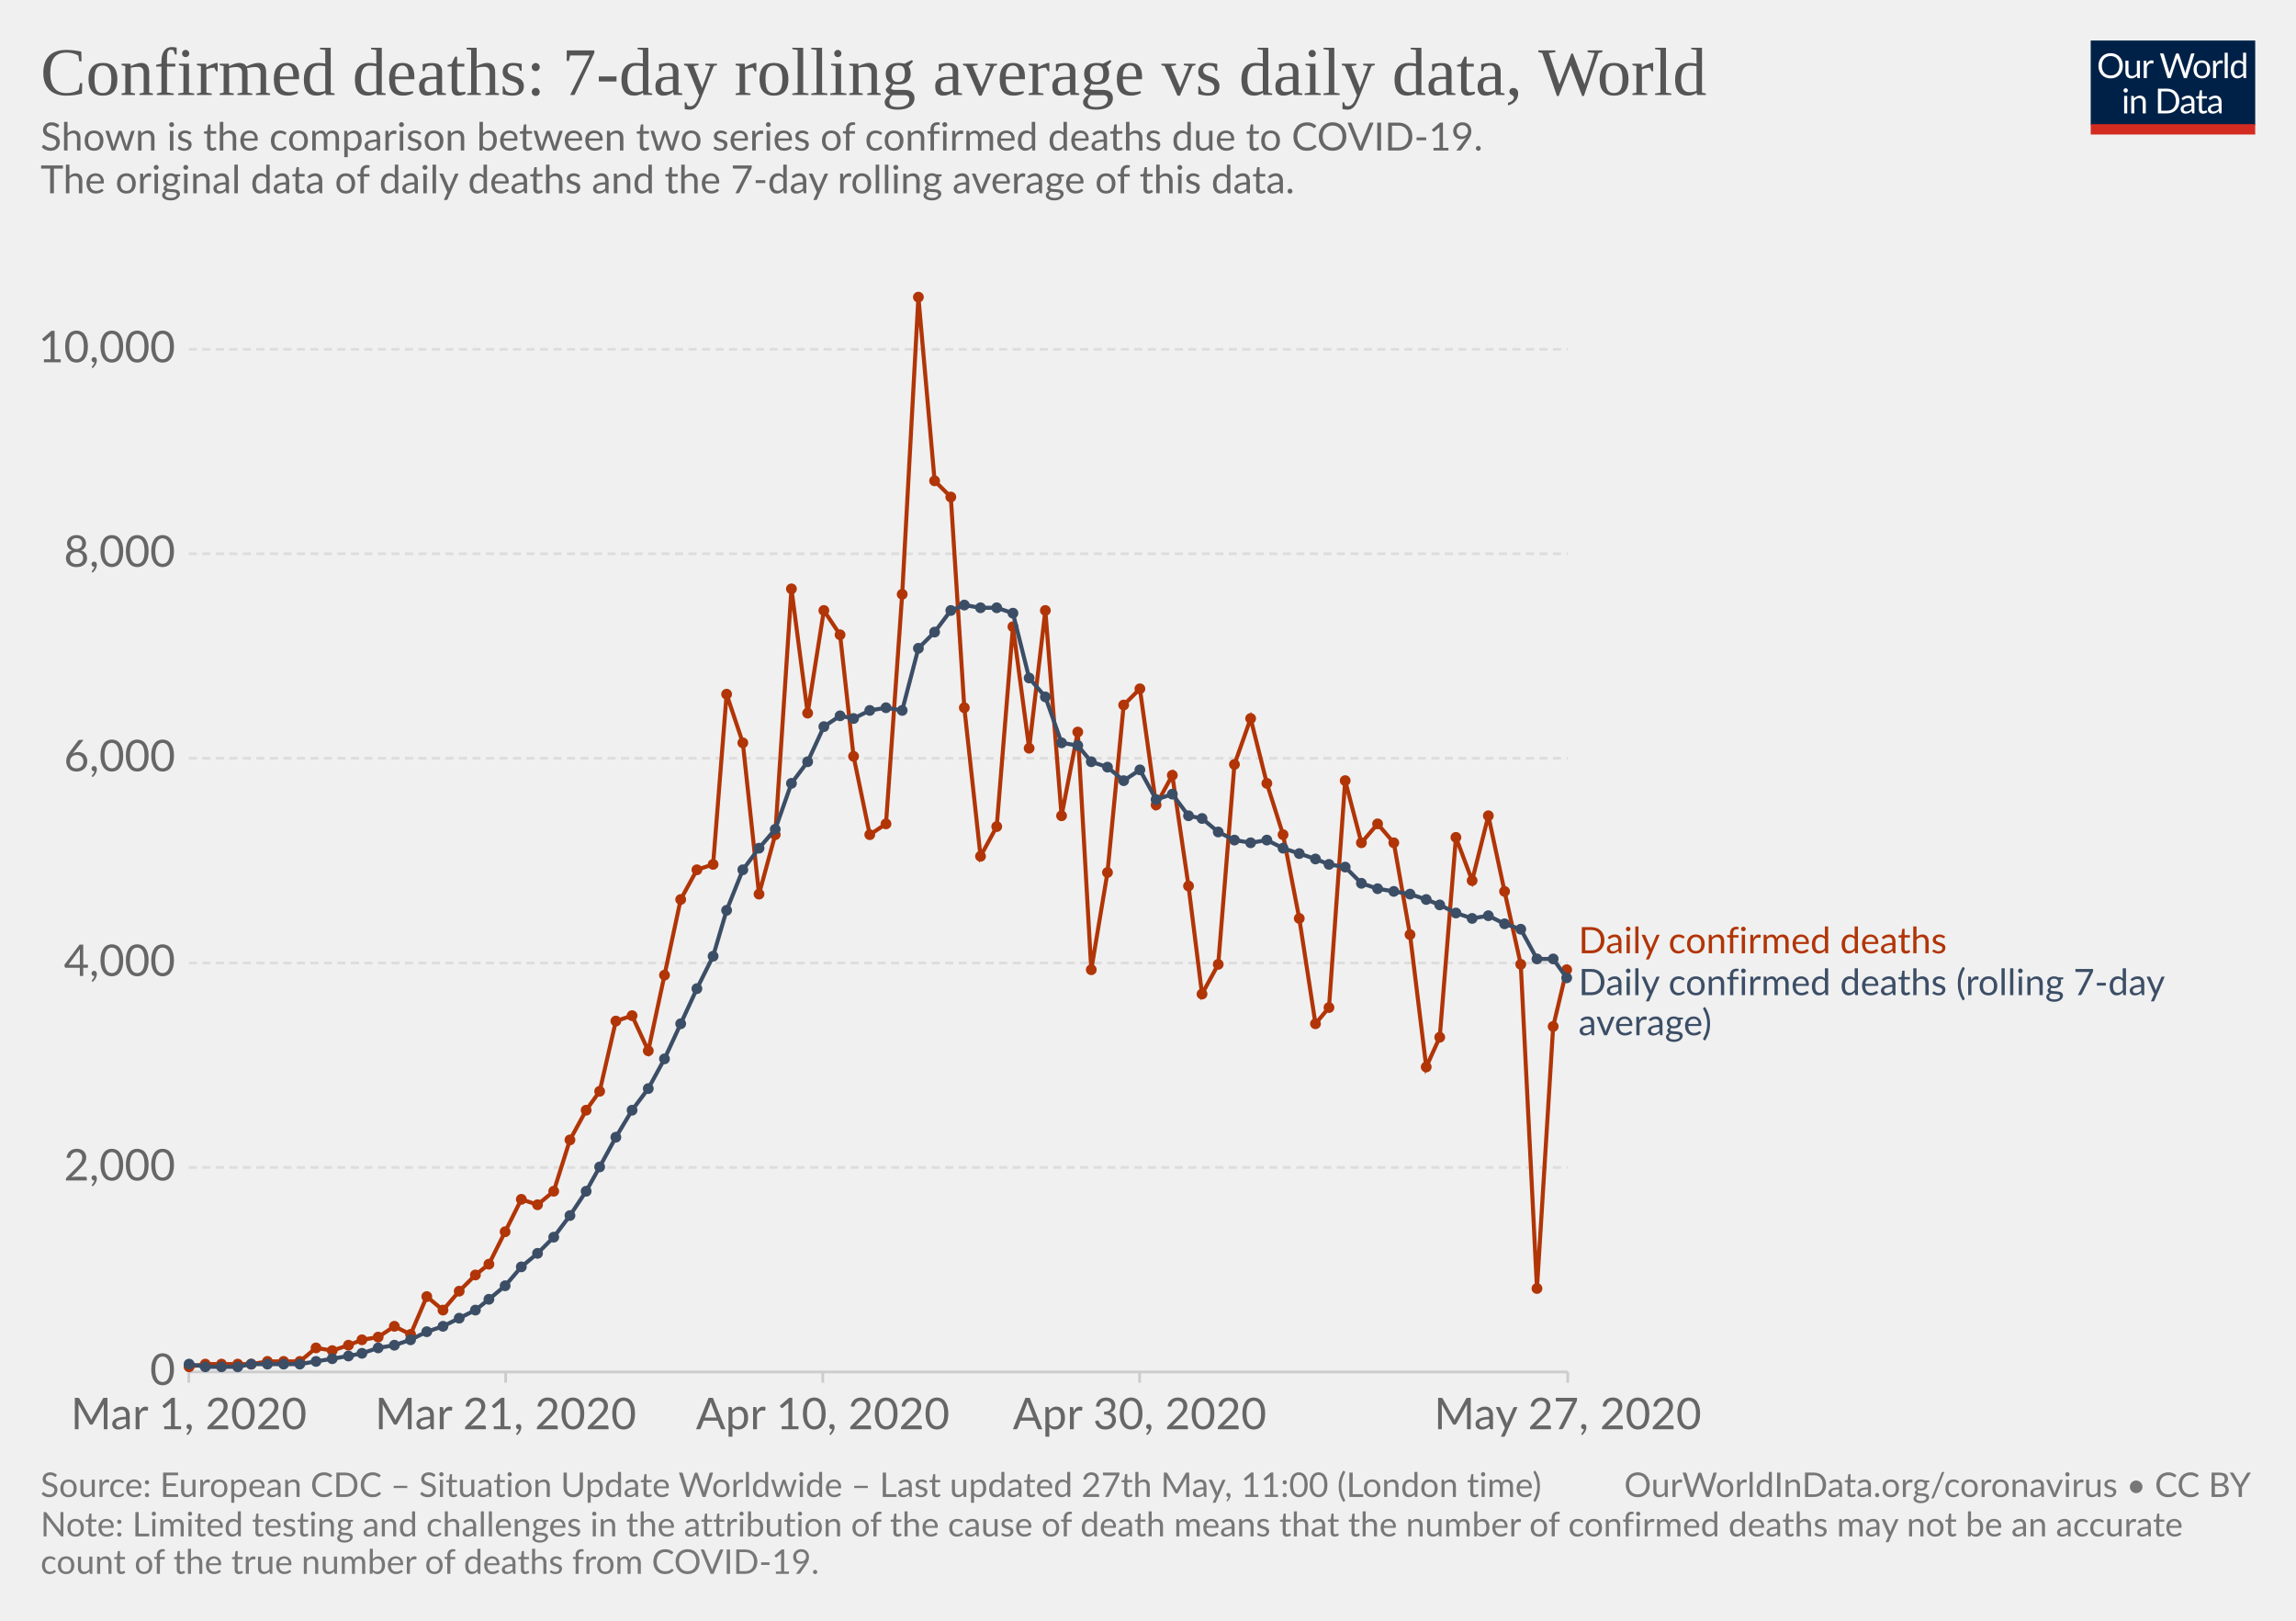
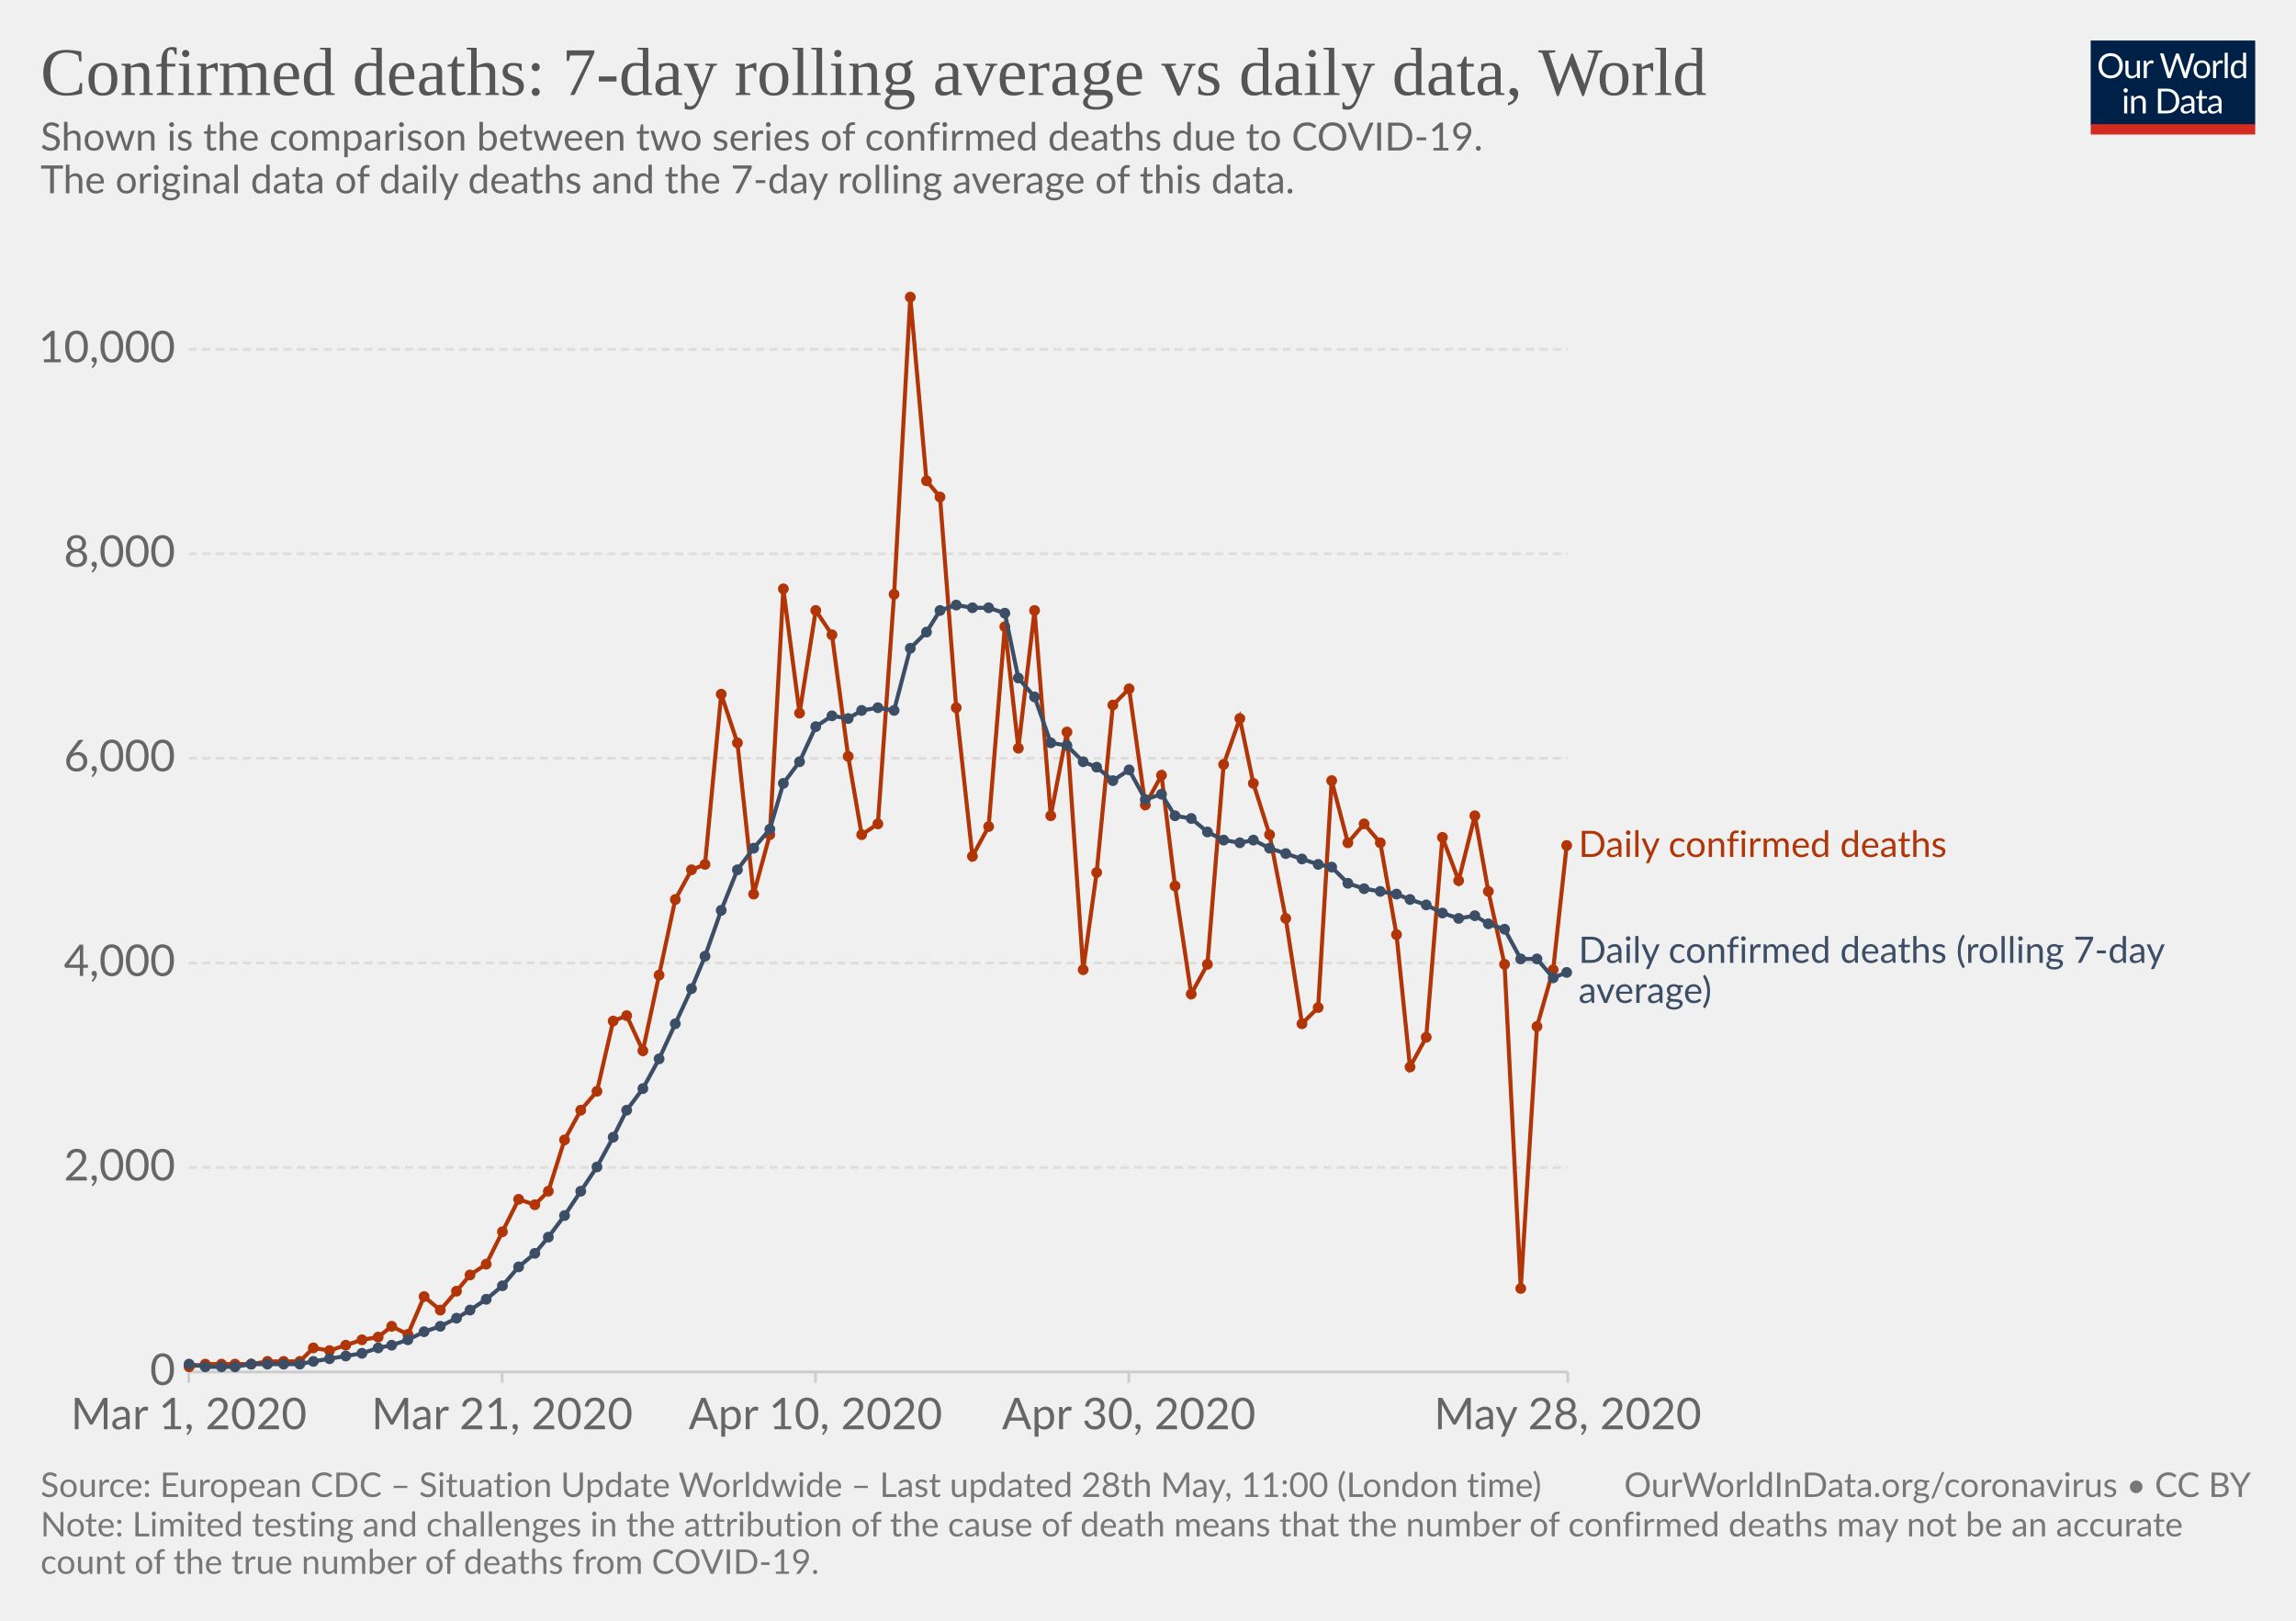
<svg xmlns="http://www.w3.org/2000/svg" version="1.1" style="background-color:#fff;-webkit-font-smoothing:antialiased" width="850" height="600" viewBox="0 0 850 600" font-family="Lato,'Helvetica Neue',Helvetica,Arial,sans-serif" font-size="18" text-rendering="optimizeLegibility">
  <g class="HeaderView">
    <g transform="matrix(.29 0 0 .29 774 15)">
      <svg width="210" height="120" viewBox="0 0 210 120" fill="none">
        <g clip-path="url(#clip0)">
          <path d="M0 0h210v107.89H0V0z" fill="#002147" />
          <path d="M40.98 32.25c0 2.36-.38 4.53-1.12 6.51a14.26 14.26 0 01-8.1 8.4c-1.9.78-4.02 1.17-6.34 1.17-2.31 0-4.42-.39-6.33-1.17a14.31 14.31 0 01-8.08-8.4 18.29 18.29 0 01-1.12-6.51c0-2.36.38-4.53 1.12-6.5.75-1.97 1.8-3.67 3.17-5.1 1.37-1.43 3-2.55 4.9-3.34 1.92-.8 4.03-1.19 6.34-1.19 2.32 0 4.43.4 6.34 1.19 1.92.8 3.56 1.9 4.93 3.34a14.87 14.87 0 013.17 5.1 18.1 18.1 0 011.12 6.5zm-4.38 0c0-1.94-.26-3.68-.8-5.22a10.91 10.91 0 00-2.24-3.89 9.68 9.68 0 00-3.52-2.46 11.95 11.95 0 00-4.62-.86c-1.68 0-3.21.28-4.6.86a9.88 9.88 0 00-3.54 2.46 10.91 10.91 0 00-2.24 3.9c-.53 1.53-.8 3.27-.8 5.2 0 1.94.27 3.68.8 5.22a11.17 11.17 0 002.24 3.9 10.01 10.01 0 003.55 2.44c1.38.56 2.9.83 4.6.83 1.7 0 3.24-.27 4.61-.83a9.8 9.8 0 003.52-2.44 11.17 11.17 0 002.25-3.9c.53-1.54.8-3.28.8-5.21zm26.22-6.54V48H60.5c-.56 0-.9-.27-1.05-.81l-.31-2.4a12.45 12.45 0 01-3.26 2.6c-1.2.64-2.58.96-4.13.96-1.22 0-2.3-.2-3.24-.6a6.52 6.52 0 01-2.33-1.7 7.37 7.37 0 01-1.43-2.67c-.3-1.04-.46-2.2-.46-3.45V25.7h3.91v14.22c0 1.68.38 2.99 1.15 3.91.77.93 1.96 1.39 3.54 1.39 1.16 0 2.24-.27 3.23-.82a10.42 10.42 0 002.8-2.28V25.7h3.91zm8.61 4.47a9.94 9.94 0 012.6-3.56 5.64 5.64 0 013.76-1.3c.47 0 .92.05 1.34.15.44.1.83.27 1.17.49L80 28.88c-.09.37-.3.55-.66.55-.2 0-.5-.04-.9-.13a6.21 6.21 0 00-3.24.18c-.54.2-1.03.5-1.47.92-.42.4-.81.9-1.17 1.5-.33.58-.64 1.26-.92 2.02V48h-3.94V25.71h2.25c.42 0 .72.08.88.25.16.16.27.44.33.83l.26 3.39zm61.16-13.7L122.75 48h-3.82l-7.99-24.05a21.95 21.95 0 01-.42-1.58 38.36 38.36 0 01-.44 1.58L102.05 48h-3.83L88.4 16.47h3.54c.38 0 .7.1.95.29.26.2.43.43.5.73l6.52 21.9c.1.4.2.83.28 1.28.1.46.2.94.29 1.46l.3-1.46c.12-.47.25-.9.38-1.27l7.41-21.91c.1-.25.26-.48.51-.69.27-.22.58-.33.95-.33h1.23c.38 0 .69.1.92.29.24.2.41.43.53.73l7.4 21.9a28.4 28.4 0 01.68 2.62 29.52 29.52 0 01.52-2.61l6.54-21.91c.07-.27.23-.5.48-.7.27-.21.58-.32.95-.32h3.32zm9.35 8.88c1.63 0 3.1.27 4.4.82a9.43 9.43 0 015.46 5.94c.5 1.4.74 2.98.74 4.73 0 1.76-.25 3.34-.74 4.75a9.43 9.43 0 01-5.46 5.92c-1.3.52-2.77.79-4.4.79-1.64 0-3.12-.27-4.44-.8a9.42 9.42 0 01-3.35-2.3c-.92-1-1.63-2.2-2.13-3.61-.49-1.41-.73-3-.73-4.75s.24-3.33.73-4.73c.5-1.43 1.2-2.64 2.13-3.63.93-1 2.04-1.77 3.35-2.31 1.32-.55 2.8-.82 4.44-.82zm0 19.89c2.2 0 3.84-.73 4.93-2.2 1.08-1.48 1.63-3.54 1.63-6.18 0-2.66-.55-4.72-1.63-6.2-1.09-1.49-2.73-2.23-4.93-2.23-1.12 0-2.09.2-2.93.57-.82.39-1.5.94-2.06 1.65-.55.72-.96 1.61-1.24 2.67-.26 1.04-.4 2.22-.4 3.54 0 2.64.55 4.7 1.64 6.18 1.1 1.47 2.76 2.2 4.99 2.2zm17.97-15.07a9.94 9.94 0 012.6-3.56 5.64 5.64 0 013.76-1.3c.47 0 .91.05 1.34.15.44.1.83.27 1.16.49l-.28 2.92c-.09.37-.31.55-.66.55-.2 0-.5-.04-.9-.13a6.2 6.2 0 00-3.24.18c-.54.2-1.03.5-1.47.92-.43.4-.82.9-1.17 1.5a13.1 13.1 0 00-.92 2.02V48h-3.94V25.71h2.24c.43 0 .72.08.88.25.17.16.28.44.33.83l.27 3.39zm15.04-14.59V48h-3.92V15.6h3.92zm19.55 15.43a6.22 6.22 0 00-2.38-2.05 6.7 6.7 0 00-2.86-.6c-2.07 0-3.66.75-4.77 2.23-1.12 1.48-1.68 3.6-1.68 6.33 0 1.46.13 2.7.38 3.74a7.29 7.29 0 001.1 2.56 4.35 4.35 0 001.78 1.45c.7.3 1.5.46 2.4.46 1.29 0 2.41-.3 3.36-.88a9.6 9.6 0 002.67-2.49V31.02zm3.91-15.43V48h-2.33c-.56 0-.9-.27-1.06-.81l-.35-2.71a12.13 12.13 0 01-3.25 2.77 8.28 8.28 0 01-4.23 1.06 7.31 7.31 0 01-6.14-2.9c-.73-.96-1.3-2.15-1.69-3.57a18.35 18.35 0 01.07-9.48 11.29 11.29 0 011.89-3.7 8.7 8.7 0 017.06-3.34 7.96 7.96 0 016.12 2.62V15.59h3.91zM46.61 70.71V93H42.7V70.71h3.91zm.84-7c0 .39-.08.75-.24 1.09-.15.32-.35.61-.62.88-.25.25-.55.44-.9.59a2.67 2.67 0 01-2.16 0 2.9 2.9 0 01-1.45-1.47 2.67 2.67 0 010-2.16c.15-.35.35-.65.6-.9.25-.27.53-.47.85-.62a2.67 2.67 0 012.16 0c.35.15.65.35.9.62.27.25.47.55.62.9.16.34.24.7.24 1.08zm7.97 10.24c.49-.54 1-1.04 1.54-1.48a9.85 9.85 0 013.66-1.84 8.96 8.96 0 015.43.35c.94.4 1.72.97 2.33 1.71.63.74 1.11 1.62 1.43 2.67.32 1.04.49 2.19.49 3.45V93h-3.94V78.81c0-1.69-.4-3-1.17-3.92-.76-.93-1.93-1.4-3.5-1.4-1.15 0-2.24.27-3.25.83-1 .56-1.92 1.31-2.77 2.27V93h-3.94V70.71h2.35c.56 0 .9.28 1.04.82l.3 2.42zm57.7 3.3c0 2.36-.37 4.5-1.11 6.44a14.3 14.3 0 01-3.17 4.98c-1.37 1.37-3 2.45-4.93 3.2-1.9.76-4.02 1.13-6.33 1.13H85.8V61.47h11.77c2.31 0 4.42.39 6.33 1.15a13.8 13.8 0 018.1 8.18 17.75 17.75 0 011.12 6.45zm-4.37 0c0-1.94-.26-3.67-.8-5.2a10.94 10.94 0 00-2.23-3.87 9.57 9.57 0 00-3.53-2.42 12.23 12.23 0 00-4.61-.83h-7.5v24.62h7.5c1.7 0 3.24-.28 4.61-.84a9.7 9.7 0 003.53-2.4 10.94 10.94 0 002.24-3.87c.53-1.53.8-3.26.8-5.2zm19.8 5.72c-1.8.06-3.34.2-4.62.44-1.26.22-2.3.51-3.1.88-.8.36-1.37.8-1.74 1.3-.35.5-.53 1.05-.53 1.67 0 .58.1 1.1.3 1.52a3 3 0 00.76 1.05c.34.27.73.46 1.17.6.45.11.94.17 1.45.17a7.28 7.28 0 003.5-.81 11.95 11.95 0 002.82-2.2v-4.62zm-12.65-9.11a12.73 12.73 0 013.98-2.66c1.43-.59 3-.88 4.73-.88 1.25 0 2.36.2 3.33.61a6.81 6.81 0 013.94 4.38c.33 1.04.5 2.19.5 3.43V93h-1.74a1.8 1.8 0 01-.88-.18c-.2-.13-.36-.38-.48-.74l-.44-2.12c-.59.55-1.16 1.03-1.72 1.46a9.48 9.48 0 01-3.74 1.7c-.69.15-1.46.23-2.3.23-.87 0-1.69-.12-2.45-.35a5.34 5.34 0 01-3.34-2.93 6.64 6.64 0 01-.49-2.64c0-.88.25-1.72.73-2.53a6.33 6.33 0 012.35-2.17c1.09-.63 2.5-1.15 4.25-1.54 1.75-.41 3.89-.65 6.42-.7v-1.75c0-1.73-.37-3.03-1.12-3.91-.75-.9-1.84-1.34-3.28-1.34-.97 0-1.78.12-2.44.37-.64.23-1.2.5-1.7.81l-1.23.82c-.33.23-.67.35-1 .35-.27 0-.5-.07-.69-.2a2.1 2.1 0 01-.48-.53l-.7-1.25zm27.67 19.5c-1.76 0-3.12-.5-4.07-1.48-.94-.98-1.41-2.4-1.41-4.25V74h-2.68a.9.9 0 01-.6-.2c-.16-.14-.24-.36-.24-.66v-1.56l3.65-.46.9-6.89c.05-.22.14-.4.29-.52a.88.88 0 01.62-.22H142v7.67h6.44V74h-6.44v13.38c0 .94.22 1.63.68 2.09.45.45 1.04.68 1.76.68a3.21 3.21 0 001.85-.53l.55-.35c.16-.12.3-.18.41-.18.2 0 .4.13.55.38l1.15 1.87a7.45 7.45 0 01-2.44 1.5c-.96.35-1.94.52-2.95.52zm19.68-10.4c-1.8.07-3.34.21-4.62.45-1.26.22-2.3.51-3.1.88-.8.36-1.37.8-1.74 1.3-.35.5-.53 1.05-.53 1.67 0 .58.1 1.1.3 1.52.18.42.44.77.76 1.05.34.27.73.46 1.17.6.45.11.94.17 1.45.17a7.3 7.3 0 003.5-.81 12.04 12.04 0 002.82-2.2v-4.62zm-12.65-9.1a12.72 12.72 0 013.99-2.66c1.42-.59 3-.88 4.72-.88 1.25 0 2.36.2 3.33.61a6.81 6.81 0 013.94 4.38c.33 1.04.5 2.19.5 3.43V93h-1.74a1.8 1.8 0 01-.88-.18c-.2-.13-.36-.38-.48-.74l-.44-2.12c-.59.55-1.16 1.03-1.72 1.46a9.48 9.48 0 01-3.74 1.7c-.69.15-1.46.23-2.3.23-.87 0-1.69-.12-2.45-.35a5.33 5.33 0 01-3.34-2.93 6.62 6.62 0 01-.49-2.64c0-.88.25-1.72.73-2.53a6.33 6.33 0 012.35-2.17c1.09-.63 2.5-1.15 4.25-1.54 1.74-.41 3.89-.65 6.42-.7v-1.75c0-1.73-.37-3.03-1.12-3.91-.75-.9-1.84-1.34-3.28-1.34-.97 0-1.78.12-2.44.37-.64.23-1.2.5-1.7.81-.46.3-.87.57-1.22.82-.34.23-.68.35-1.02.35-.26 0-.49-.07-.68-.2-.19-.14-.35-.32-.48-.53l-.7-1.25z" fill="#fff" />
          <path fill="#D42B21" d="M0 106.79h210V120H0z" />
        </g>
        <defs>
          <clipPath id="clip0">
            <path fill="#fff" d="M0 0h210v120H0z" />
          </clipPath>
        </defs>
      </svg>
    </g>
    <a href="https://ourworldindata.org/grapher/daily-confirmed-deaths-comparison-with-rolling-average" target="_blank" font-family="&quot;Playfair Display&quot;,Georgia,&quot;Times New Roman&quot;,serif">
      <text font-size="25.2" x="15" y="35.2" fill="#555">
        <tspan x="15" y="35.16">Confirmed deaths: 7-day rolling average vs daily data, World</tspan>
      </text>
    </a>
    <text font-size="14.4" x="15" y="55.7" fill="#666">
      <tspan x="15" y="55.72">Shown is the comparison between two series of confirmed deaths due to COVID-19.</tspan>
      <tspan x="15" y="71.56"> The original data of daily deaths and the 7-day rolling average of this data.</tspan>
      <tspan x="15" y="87.4" />
    </text>
  </g>
  <g class="LineChart">
    <defs>
      <clipPath id="a">
        <path d="M59.9 0h830v839h-830z" />
      </clipPath>
    </defs>
    <g class="AxisBoxView">
      <g class="HorizontalAxis">
-         <path stroke="#ccc" d="M69.9 507.9v4M187.2 507.9v4M304.6 507.9v4M421.9 507.9v4M580.4 507.9v4" />
+         <path stroke="#ccc" d="M69.9 507.9v4M185.9 507.9v4M301.9 507.9v4M417.9 507.9v4M580.4 507.9v4" />
        <text x="69.9" y="529.1" fill="#666" text-anchor="middle" font-size="16.2">Mar 1, 2020</text>
-         <text x="187.2" y="529.1" fill="#666" text-anchor="middle" font-size="16.2">Mar 21, 2020</text>
-         <text x="304.6" y="529.1" fill="#666" text-anchor="middle" font-size="16.2">Apr 10, 2020</text>
-         <text x="421.9" y="529.1" fill="#666" text-anchor="middle" font-size="16.2">Apr 30, 2020</text>
-         <text x="580.4" y="529.1" fill="#666" text-anchor="middle" font-size="16.2">May 27, 2020</text>
+         <text x="185.9" y="529.1" fill="#666" text-anchor="middle" font-size="16.2">Mar 21, 2020</text>
+         <text x="301.9" y="529.1" fill="#666" text-anchor="middle" font-size="16.2">Apr 10, 2020</text>
+         <text x="417.9" y="529.1" fill="#666" text-anchor="middle" font-size="16.2">Apr 30, 2020</text>
+         <text x="580.4" y="529.1" fill="#666" text-anchor="middle" font-size="16.2">May 28, 2020</text>
      </g>
      <g class="VerticalAxis" fill="#666" dominant-baseline="middle" text-anchor="end" font-size="16.2">
        <text x="64.9" y="507.9">0</text>
        <text x="64.9" y="432.2">2,000</text>
        <text x="64.9" y="356.5">4,000</text>
        <text x="64.9" y="280.7">6,000</text>
        <text x="64.9" y="205">8,000</text>
        <text x="64.9" y="129.3">10,000</text>
      </g>
      <g class="AxisGridLines">
        <path stroke="#ccc" d="M69.9 507.9h510.46" />
        <path stroke="#ddd" stroke-dasharray="3,2" d="M69.9 432.2h510.46M69.9 356.5h510.46M69.9 280.7h510.46M69.9 205h510.46M69.9 129.3h510.46" />
      </g>
    </g>
    <g clip-path="url(#a)">
      <g class="HeightedLegend" cursor="default">
        <g class="legendMark">
-           <text font-size="13.5" x="584.4" y="352.9" fill="#B13507">
-             <tspan x="584.36" y="352.9">Daily confirmed deaths</tspan>
+           <text font-size="13.5" x="584.4" y="317.3" fill="#B13507">
+             <tspan x="584.36" y="317.25">Daily confirmed deaths</tspan>
          </text>
        </g>
        <g class="legendMark">
-           <text font-size="13.5" x="584.4" y="368.4" fill="#3C4E66">
-             <tspan x="584.36" y="368.4">Daily confirmed deaths (rolling 7-day</tspan>
-             <tspan x="584.36" y="383.25">average)</tspan>
+           <text font-size="13.5" x="584.4" y="356.4" fill="#3C4E66">
+             <tspan x="584.36" y="356.45">Daily confirmed deaths (rolling 7-day</tspan>
+             <tspan x="584.36" y="371.3">average)</tspan>
          </text>
        </g>
      </g>
      <g class="Lines">
        <g class="key-World_0">
-           <path stroke="#B13507" stroke-linecap="round" d="M70 506l6-1h17l6-1h12l6-5 6 1 6-2 5-2 6-1 6-4 6 3 6-14 6 5 6-7 6-6 5-4 6-12 6-12 6 2 6-5 6-19 6-11 5-7 6-26 6-2 6 13 6-28 6-28 6-11 6-2 5-63 6 18 6 56 6-22 6-91 6 46 6-38 6 9 5 45 6 29 6-4 6-85 6-110 6 68 6 6 5 78 6 55 6-11 6-74 6 45 6-51 6 76 6-31 5 88 6-36 6-62 6-6 6 43 6-11 6 41 5 40 6-11 6-74 6-17 6 24 6 19 6 31 6 39 5-6 6-84 6 23 6-7 6 7 6 34 6 49 5-11 6-74 6 16 6-24 6 28 6 27 6 120 6-97 5-21" fill="none" stroke-width="1.5" />
+           <path stroke="#B13507" stroke-linecap="round" d="M70 506l6-1h17l6-1h12l5-5 6 1 6-2 6-2 6-1 5-4 6 3 6-14 6 5 6-7 5-6 6-4 6-12 6-12 6 2 5-5 6-19 6-11 6-7 6-26 5-2 6 13 6-28 6-28 6-11 5-2 6-63 6 18 6 56 6-22 5-91 6 46 6-38 6 9 6 45 5 29 6-4 6-85 6-110 6 68 5 6 6 78 6 55 6-11 6-74 5 45 6-51 6 76 6-31 6 88 5-36 6-62 6-6 6 43 6-11 5 41 6 40 6-11 6-74 6-17 5 24 6 19 6 31 6 39 6-6 5-84 6 23 6-7 6 7 6 34 5 49 6-11 6-74 6 16 6-24 5 28 6 27 6 120 6-97 6-21 5-46" fill="none" stroke-width="1.5" />
          <g fill="#B13507">
            <circle cx="70" cy="506" r="2" />
            <circle cx="76" cy="505" r="2" />
            <circle cx="82" cy="505" r="2" />
-             <circle cx="88" cy="505" r="2" />
+             <circle cx="87" cy="505" r="2" />
            <circle cx="93" cy="505" r="2" />
            <circle cx="99" cy="504" r="2" />
            <circle cx="105" cy="504" r="2" />
            <circle cx="111" cy="504" r="2" />
-             <circle cx="117" cy="499" r="2" />
-             <circle cx="123" cy="500" r="2" />
-             <circle cx="129" cy="498" r="2" />
+             <circle cx="116" cy="499" r="2" />
+             <circle cx="122" cy="500" r="2" />
+             <circle cx="128" cy="498" r="2" />
            <circle cx="134" cy="496" r="2" />
            <circle cx="140" cy="495" r="2" />
-             <circle cx="146" cy="491" r="2" />
-             <circle cx="152" cy="494" r="2" />
-             <circle cx="158" cy="480" r="2" />
-             <circle cx="164" cy="485" r="2" />
-             <circle cx="170" cy="478" r="2" />
-             <circle cx="176" cy="472" r="2" />
-             <circle cx="181" cy="468" r="2" />
-             <circle cx="187" cy="456" r="2" />
-             <circle cx="193" cy="444" r="2" />
-             <circle cx="199" cy="446" r="2" />
-             <circle cx="205" cy="441" r="2" />
-             <circle cx="211" cy="422" r="2" />
-             <circle cx="217" cy="411" r="2" />
-             <circle cx="222" cy="404" r="2" />
-             <circle cx="228" cy="378" r="2" />
-             <circle cx="234" cy="376" r="2" />
-             <circle cx="240" cy="389" r="2" />
-             <circle cx="246" cy="361" r="2" />
-             <circle cx="252" cy="333" r="2" />
-             <circle cx="258" cy="322" r="2" />
-             <circle cx="264" cy="320" r="2" />
-             <circle cx="269" cy="257" r="2" />
-             <circle cx="275" cy="275" r="2" />
-             <circle cx="281" cy="331" r="2" />
-             <circle cx="287" cy="309" r="2" />
-             <circle cx="293" cy="218" r="2" />
-             <circle cx="299" cy="264" r="2" />
-             <circle cx="305" cy="226" r="2" />
-             <circle cx="311" cy="235" r="2" />
-             <circle cx="316" cy="280" r="2" />
-             <circle cx="322" cy="309" r="2" />
-             <circle cx="328" cy="305" r="2" />
-             <circle cx="334" cy="220" r="2" />
-             <circle cx="340" cy="110" r="2" />
-             <circle cx="346" cy="178" r="2" />
-             <circle cx="352" cy="184" r="2" />
-             <circle cx="357" cy="262" r="2" />
-             <circle cx="363" cy="317" r="2" />
-             <circle cx="369" cy="306" r="2" />
-             <circle cx="375" cy="232" r="2" />
-             <circle cx="381" cy="277" r="2" />
-             <circle cx="387" cy="226" r="2" />
-             <circle cx="393" cy="302" r="2" />
-             <circle cx="399" cy="271" r="2" />
-             <circle cx="404" cy="359" r="2" />
-             <circle cx="410" cy="323" r="2" />
-             <circle cx="416" cy="261" r="2" />
-             <circle cx="422" cy="255" r="2" />
-             <circle cx="428" cy="298" r="2" />
-             <circle cx="434" cy="287" r="2" />
-             <circle cx="440" cy="328" r="2" />
-             <circle cx="445" cy="368" r="2" />
-             <circle cx="451" cy="357" r="2" />
-             <circle cx="457" cy="283" r="2" />
-             <circle cx="463" cy="266" r="2" />
-             <circle cx="469" cy="290" r="2" />
-             <circle cx="475" cy="309" r="2" />
-             <circle cx="481" cy="340" r="2" />
-             <circle cx="487" cy="379" r="2" />
-             <circle cx="492" cy="373" r="2" />
-             <circle cx="498" cy="289" r="2" />
-             <circle cx="504" cy="312" r="2" />
-             <circle cx="510" cy="305" r="2" />
-             <circle cx="516" cy="312" r="2" />
-             <circle cx="522" cy="346" r="2" />
-             <circle cx="528" cy="395" r="2" />
-             <circle cx="533" cy="384" r="2" />
-             <circle cx="539" cy="310" r="2" />
-             <circle cx="545" cy="326" r="2" />
-             <circle cx="551" cy="302" r="2" />
-             <circle cx="557" cy="330" r="2" />
-             <circle cx="563" cy="357" r="2" />
-             <circle cx="569" cy="477" r="2" />
-             <circle cx="575" cy="380" r="2" />
-             <circle cx="580" cy="359" r="2" />
+             <circle cx="145" cy="491" r="2" />
+             <circle cx="151" cy="494" r="2" />
+             <circle cx="157" cy="480" r="2" />
+             <circle cx="163" cy="485" r="2" />
+             <circle cx="169" cy="478" r="2" />
+             <circle cx="174" cy="472" r="2" />
+             <circle cx="180" cy="468" r="2" />
+             <circle cx="186" cy="456" r="2" />
+             <circle cx="192" cy="444" r="2" />
+             <circle cx="198" cy="446" r="2" />
+             <circle cx="203" cy="441" r="2" />
+             <circle cx="209" cy="422" r="2" />
+             <circle cx="215" cy="411" r="2" />
+             <circle cx="221" cy="404" r="2" />
+             <circle cx="227" cy="378" r="2" />
+             <circle cx="232" cy="376" r="2" />
+             <circle cx="238" cy="389" r="2" />
+             <circle cx="244" cy="361" r="2" />
+             <circle cx="250" cy="333" r="2" />
+             <circle cx="256" cy="322" r="2" />
+             <circle cx="261" cy="320" r="2" />
+             <circle cx="267" cy="257" r="2" />
+             <circle cx="273" cy="275" r="2" />
+             <circle cx="279" cy="331" r="2" />
+             <circle cx="285" cy="309" r="2" />
+             <circle cx="290" cy="218" r="2" />
+             <circle cx="296" cy="264" r="2" />
+             <circle cx="302" cy="226" r="2" />
+             <circle cx="308" cy="235" r="2" />
+             <circle cx="314" cy="280" r="2" />
+             <circle cx="319" cy="309" r="2" />
+             <circle cx="325" cy="305" r="2" />
+             <circle cx="331" cy="220" r="2" />
+             <circle cx="337" cy="110" r="2" />
+             <circle cx="343" cy="178" r="2" />
+             <circle cx="348" cy="184" r="2" />
+             <circle cx="354" cy="262" r="2" />
+             <circle cx="360" cy="317" r="2" />
+             <circle cx="366" cy="306" r="2" />
+             <circle cx="372" cy="232" r="2" />
+             <circle cx="377" cy="277" r="2" />
+             <circle cx="383" cy="226" r="2" />
+             <circle cx="389" cy="302" r="2" />
+             <circle cx="395" cy="271" r="2" />
+             <circle cx="401" cy="359" r="2" />
+             <circle cx="406" cy="323" r="2" />
+             <circle cx="412" cy="261" r="2" />
+             <circle cx="418" cy="255" r="2" />
+             <circle cx="424" cy="298" r="2" />
+             <circle cx="430" cy="287" r="2" />
+             <circle cx="435" cy="328" r="2" />
+             <circle cx="441" cy="368" r="2" />
+             <circle cx="447" cy="357" r="2" />
+             <circle cx="453" cy="283" r="2" />
+             <circle cx="459" cy="266" r="2" />
+             <circle cx="464" cy="290" r="2" />
+             <circle cx="470" cy="309" r="2" />
+             <circle cx="476" cy="340" r="2" />
+             <circle cx="482" cy="379" r="2" />
+             <circle cx="488" cy="373" r="2" />
+             <circle cx="493" cy="289" r="2" />
+             <circle cx="499" cy="312" r="2" />
+             <circle cx="505" cy="305" r="2" />
+             <circle cx="511" cy="312" r="2" />
+             <circle cx="517" cy="346" r="2" />
+             <circle cx="522" cy="395" r="2" />
+             <circle cx="528" cy="384" r="2" />
+             <circle cx="534" cy="310" r="2" />
+             <circle cx="540" cy="326" r="2" />
+             <circle cx="546" cy="302" r="2" />
+             <circle cx="551" cy="330" r="2" />
+             <circle cx="557" cy="357" r="2" />
+             <circle cx="563" cy="477" r="2" />
+             <circle cx="569" cy="380" r="2" />
+             <circle cx="575" cy="359" r="2" />
+             <circle cx="580" cy="313" r="2" />
          </g>
        </g>
        <g class="key-World_1">
-           <path stroke="#3C4E66" stroke-linecap="round" d="M70 505l6 1h12l5-1h18l6-1 6-1 6-1 5-1 6-2 6-1 6-2 6-3 6-2 6-3 6-3 5-4 6-5 6-7 6-5 6-6 6-8 6-9 5-9 6-11 6-10 6-8 6-11 6-13 6-13 6-12 5-17 6-15 6-8 6-7 6-17 6-8 6-13 6-4 5 1 6-3 6-1 6 1 6-23 6-6 6-8 5-2 6 1h6l6 2 6 24 6 7 6 17 6 1 5 6 6 2 6 5 6-4 6 11 6-2 6 8 5 1 6 5 6 3 6 1 6-1 6 3 6 2 6 2 5 2 6 1 6 6 6 2 6 1 6 1 6 2 5 2 6 3 6 2 6-1 6 3 6 2 6 11h6l5 7" fill="none" stroke-width="1.5" />
+           <path stroke="#3C4E66" stroke-linecap="round" d="M70 505l6 1h11l6-1h18l5-1 6-1 6-1 6-1 6-2 5-1 6-2 6-3 6-2 6-3 5-3 6-4 6-5 6-7 6-5 5-6 6-8 6-9 6-9 6-11 5-10 6-8 6-11 6-13 6-13 5-12 6-17 6-15 6-8 6-7 5-17 6-8 6-13 6-4 6 1 5-3 6-1 6 1 6-23 6-6 5-8 6-2 6 1h6l6 2 5 24 6 7 6 17 6 1 6 6 5 2 6 5 6-4 6 11 6-2 5 8 6 1 6 5 6 3 6 1 5-1 6 3 6 2 6 2 6 2 5 1 6 6 6 2 6 1 6 1 5 2 6 2 6 3 6 2 6-1 5 3 6 2 6 11h6l6 7 5-2" fill="none" stroke-width="1.5" />
          <g fill="#3C4E66">
            <circle cx="70" cy="505" r="2" />
            <circle cx="76" cy="506" r="2" />
            <circle cx="82" cy="506" r="2" />
-             <circle cx="88" cy="506" r="2" />
+             <circle cx="87" cy="506" r="2" />
            <circle cx="93" cy="505" r="2" />
            <circle cx="99" cy="505" r="2" />
            <circle cx="105" cy="505" r="2" />
            <circle cx="111" cy="505" r="2" />
-             <circle cx="117" cy="504" r="2" />
-             <circle cx="123" cy="503" r="2" />
-             <circle cx="129" cy="502" r="2" />
+             <circle cx="116" cy="504" r="2" />
+             <circle cx="122" cy="503" r="2" />
+             <circle cx="128" cy="502" r="2" />
            <circle cx="134" cy="501" r="2" />
            <circle cx="140" cy="499" r="2" />
-             <circle cx="146" cy="498" r="2" />
-             <circle cx="152" cy="496" r="2" />
-             <circle cx="158" cy="493" r="2" />
-             <circle cx="164" cy="491" r="2" />
-             <circle cx="170" cy="488" r="2" />
-             <circle cx="176" cy="485" r="2" />
-             <circle cx="181" cy="481" r="2" />
-             <circle cx="187" cy="476" r="2" />
-             <circle cx="193" cy="469" r="2" />
-             <circle cx="199" cy="464" r="2" />
-             <circle cx="205" cy="458" r="2" />
-             <circle cx="211" cy="450" r="2" />
-             <circle cx="217" cy="441" r="2" />
-             <circle cx="222" cy="432" r="2" />
-             <circle cx="228" cy="421" r="2" />
-             <circle cx="234" cy="411" r="2" />
-             <circle cx="240" cy="403" r="2" />
-             <circle cx="246" cy="392" r="2" />
-             <circle cx="252" cy="379" r="2" />
-             <circle cx="258" cy="366" r="2" />
-             <circle cx="264" cy="354" r="2" />
-             <circle cx="269" cy="337" r="2" />
-             <circle cx="275" cy="322" r="2" />
-             <circle cx="281" cy="314" r="2" />
-             <circle cx="287" cy="307" r="2" />
-             <circle cx="293" cy="290" r="2" />
-             <circle cx="299" cy="282" r="2" />
-             <circle cx="305" cy="269" r="2" />
-             <circle cx="311" cy="265" r="2" />
-             <circle cx="316" cy="266" r="2" />
-             <circle cx="322" cy="263" r="2" />
-             <circle cx="328" cy="262" r="2" />
-             <circle cx="334" cy="263" r="2" />
-             <circle cx="340" cy="240" r="2" />
-             <circle cx="346" cy="234" r="2" />
-             <circle cx="352" cy="226" r="2" />
-             <circle cx="357" cy="224" r="2" />
-             <circle cx="363" cy="225" r="2" />
-             <circle cx="369" cy="225" r="2" />
-             <circle cx="375" cy="227" r="2" />
-             <circle cx="381" cy="251" r="2" />
-             <circle cx="387" cy="258" r="2" />
-             <circle cx="393" cy="275" r="2" />
-             <circle cx="399" cy="276" r="2" />
-             <circle cx="404" cy="282" r="2" />
-             <circle cx="410" cy="284" r="2" />
-             <circle cx="416" cy="289" r="2" />
-             <circle cx="422" cy="285" r="2" />
-             <circle cx="428" cy="296" r="2" />
-             <circle cx="434" cy="294" r="2" />
-             <circle cx="440" cy="302" r="2" />
-             <circle cx="445" cy="303" r="2" />
-             <circle cx="451" cy="308" r="2" />
-             <circle cx="457" cy="311" r="2" />
-             <circle cx="463" cy="312" r="2" />
-             <circle cx="469" cy="311" r="2" />
-             <circle cx="475" cy="314" r="2" />
-             <circle cx="481" cy="316" r="2" />
-             <circle cx="487" cy="318" r="2" />
-             <circle cx="492" cy="320" r="2" />
-             <circle cx="498" cy="321" r="2" />
-             <circle cx="504" cy="327" r="2" />
-             <circle cx="510" cy="329" r="2" />
-             <circle cx="516" cy="330" r="2" />
-             <circle cx="522" cy="331" r="2" />
-             <circle cx="528" cy="333" r="2" />
-             <circle cx="533" cy="335" r="2" />
-             <circle cx="539" cy="338" r="2" />
-             <circle cx="545" cy="340" r="2" />
-             <circle cx="551" cy="339" r="2" />
-             <circle cx="557" cy="342" r="2" />
-             <circle cx="563" cy="344" r="2" />
+             <circle cx="145" cy="498" r="2" />
+             <circle cx="151" cy="496" r="2" />
+             <circle cx="157" cy="493" r="2" />
+             <circle cx="163" cy="491" r="2" />
+             <circle cx="169" cy="488" r="2" />
+             <circle cx="174" cy="485" r="2" />
+             <circle cx="180" cy="481" r="2" />
+             <circle cx="186" cy="476" r="2" />
+             <circle cx="192" cy="469" r="2" />
+             <circle cx="198" cy="464" r="2" />
+             <circle cx="203" cy="458" r="2" />
+             <circle cx="209" cy="450" r="2" />
+             <circle cx="215" cy="441" r="2" />
+             <circle cx="221" cy="432" r="2" />
+             <circle cx="227" cy="421" r="2" />
+             <circle cx="232" cy="411" r="2" />
+             <circle cx="238" cy="403" r="2" />
+             <circle cx="244" cy="392" r="2" />
+             <circle cx="250" cy="379" r="2" />
+             <circle cx="256" cy="366" r="2" />
+             <circle cx="261" cy="354" r="2" />
+             <circle cx="267" cy="337" r="2" />
+             <circle cx="273" cy="322" r="2" />
+             <circle cx="279" cy="314" r="2" />
+             <circle cx="285" cy="307" r="2" />
+             <circle cx="290" cy="290" r="2" />
+             <circle cx="296" cy="282" r="2" />
+             <circle cx="302" cy="269" r="2" />
+             <circle cx="308" cy="265" r="2" />
+             <circle cx="314" cy="266" r="2" />
+             <circle cx="319" cy="263" r="2" />
+             <circle cx="325" cy="262" r="2" />
+             <circle cx="331" cy="263" r="2" />
+             <circle cx="337" cy="240" r="2" />
+             <circle cx="343" cy="234" r="2" />
+             <circle cx="348" cy="226" r="2" />
+             <circle cx="354" cy="224" r="2" />
+             <circle cx="360" cy="225" r="2" />
+             <circle cx="366" cy="225" r="2" />
+             <circle cx="372" cy="227" r="2" />
+             <circle cx="377" cy="251" r="2" />
+             <circle cx="383" cy="258" r="2" />
+             <circle cx="389" cy="275" r="2" />
+             <circle cx="395" cy="276" r="2" />
+             <circle cx="401" cy="282" r="2" />
+             <circle cx="406" cy="284" r="2" />
+             <circle cx="412" cy="289" r="2" />
+             <circle cx="418" cy="285" r="2" />
+             <circle cx="424" cy="296" r="2" />
+             <circle cx="430" cy="294" r="2" />
+             <circle cx="435" cy="302" r="2" />
+             <circle cx="441" cy="303" r="2" />
+             <circle cx="447" cy="308" r="2" />
+             <circle cx="453" cy="311" r="2" />
+             <circle cx="459" cy="312" r="2" />
+             <circle cx="464" cy="311" r="2" />
+             <circle cx="470" cy="314" r="2" />
+             <circle cx="476" cy="316" r="2" />
+             <circle cx="482" cy="318" r="2" />
+             <circle cx="488" cy="320" r="2" />
+             <circle cx="493" cy="321" r="2" />
+             <circle cx="499" cy="327" r="2" />
+             <circle cx="505" cy="329" r="2" />
+             <circle cx="511" cy="330" r="2" />
+             <circle cx="517" cy="331" r="2" />
+             <circle cx="522" cy="333" r="2" />
+             <circle cx="528" cy="335" r="2" />
+             <circle cx="534" cy="338" r="2" />
+             <circle cx="540" cy="340" r="2" />
+             <circle cx="546" cy="339" r="2" />
+             <circle cx="551" cy="342" r="2" />
+             <circle cx="557" cy="344" r="2" />
+             <circle cx="563" cy="355" r="2" />
            <circle cx="569" cy="355" r="2" />
-             <circle cx="575" cy="355" r="2" />
-             <circle cx="580" cy="362" r="2" />
+             <circle cx="575" cy="362" r="2" />
+             <circle cx="580" cy="360" r="2" />
          </g>
        </g>
      </g>
    </g>
  </g>
  <g class="SourcesFooter" fill="#777">
    <g class="clickable" fill="#777">
      <text font-size="12.6" x="15" y="554.2">
-         <tspan x="15" y="554.18">Source: European CDC – Situation Update Worldwide – Last updated 27th May, 11:00 (London time)</tspan>
+         <tspan x="15" y="554.18">Source: European CDC – Situation Update Worldwide – Last updated 28th May, 11:00 (London time)</tspan>
      </text>
    </g>
    <text font-size="12.6" x="15" y="568.8">
      <tspan x="15" y="568.78">Note: Limited testing and challenges in the attribution of the cause of death means that the number of confirmed deaths may not be an accurate</tspan>
      <tspan x="15" y="582.64">count of the true number of deaths from COVID-19.</tspan>
    </text>
    <text font-size="12.6" x="601.3" y="554.2">
      <tspan x="601.27" y="554.18">
        <a target="_blank" href="https://ourworldindata.org/coronavirus" fill="#777">OurWorldInData.org/coronavirus</a> • <a class="cclogo" href="http://creativecommons.org/licenses/by/4.0/deed.en_US" target="_blank" fill="#777">CC BY</a>
      </tspan>
    </text>
  </g>
</svg>
